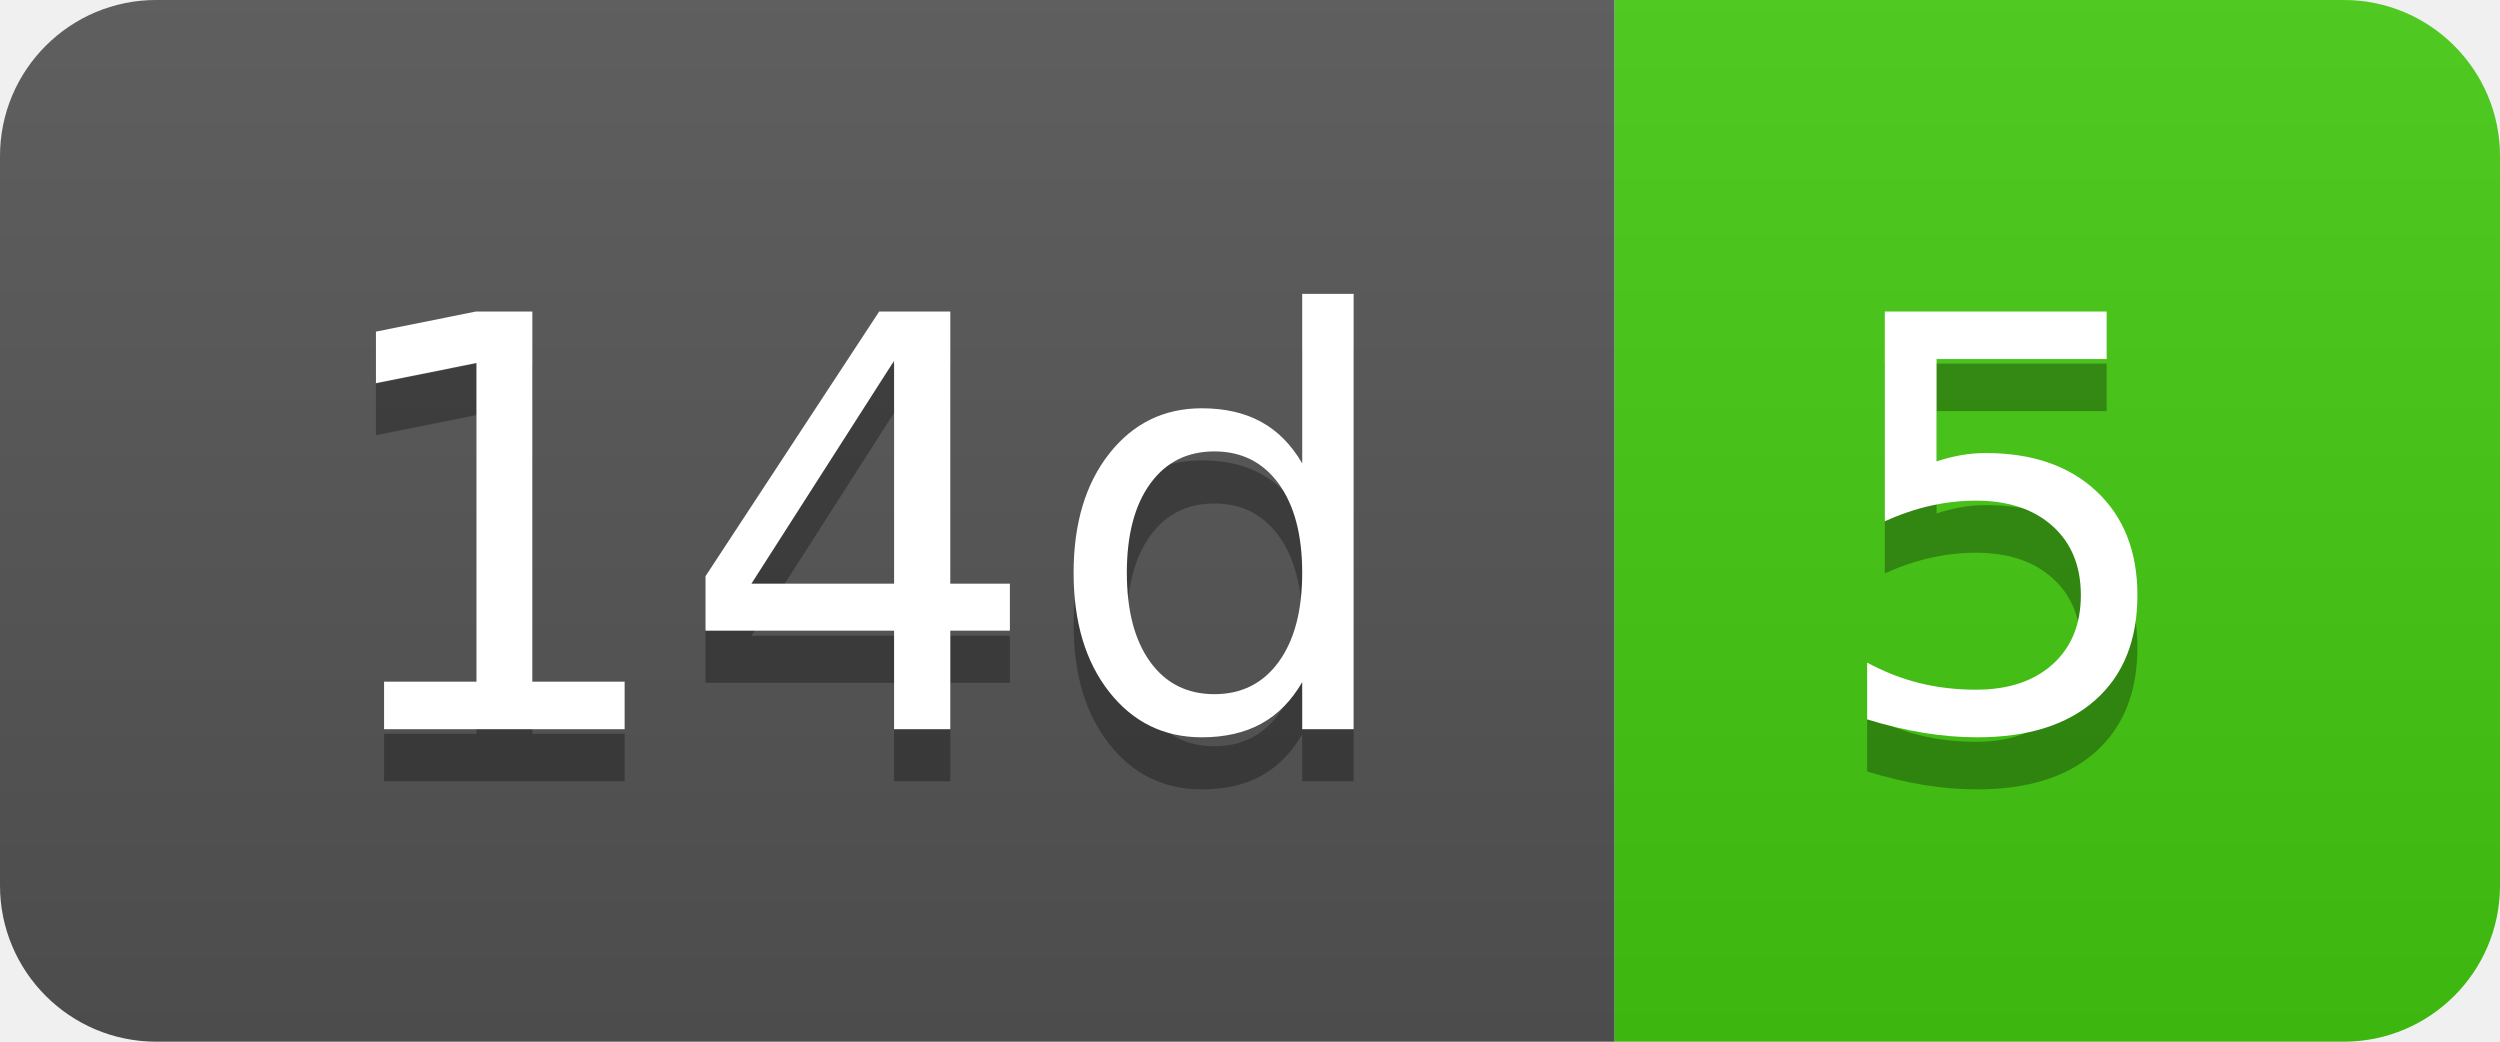
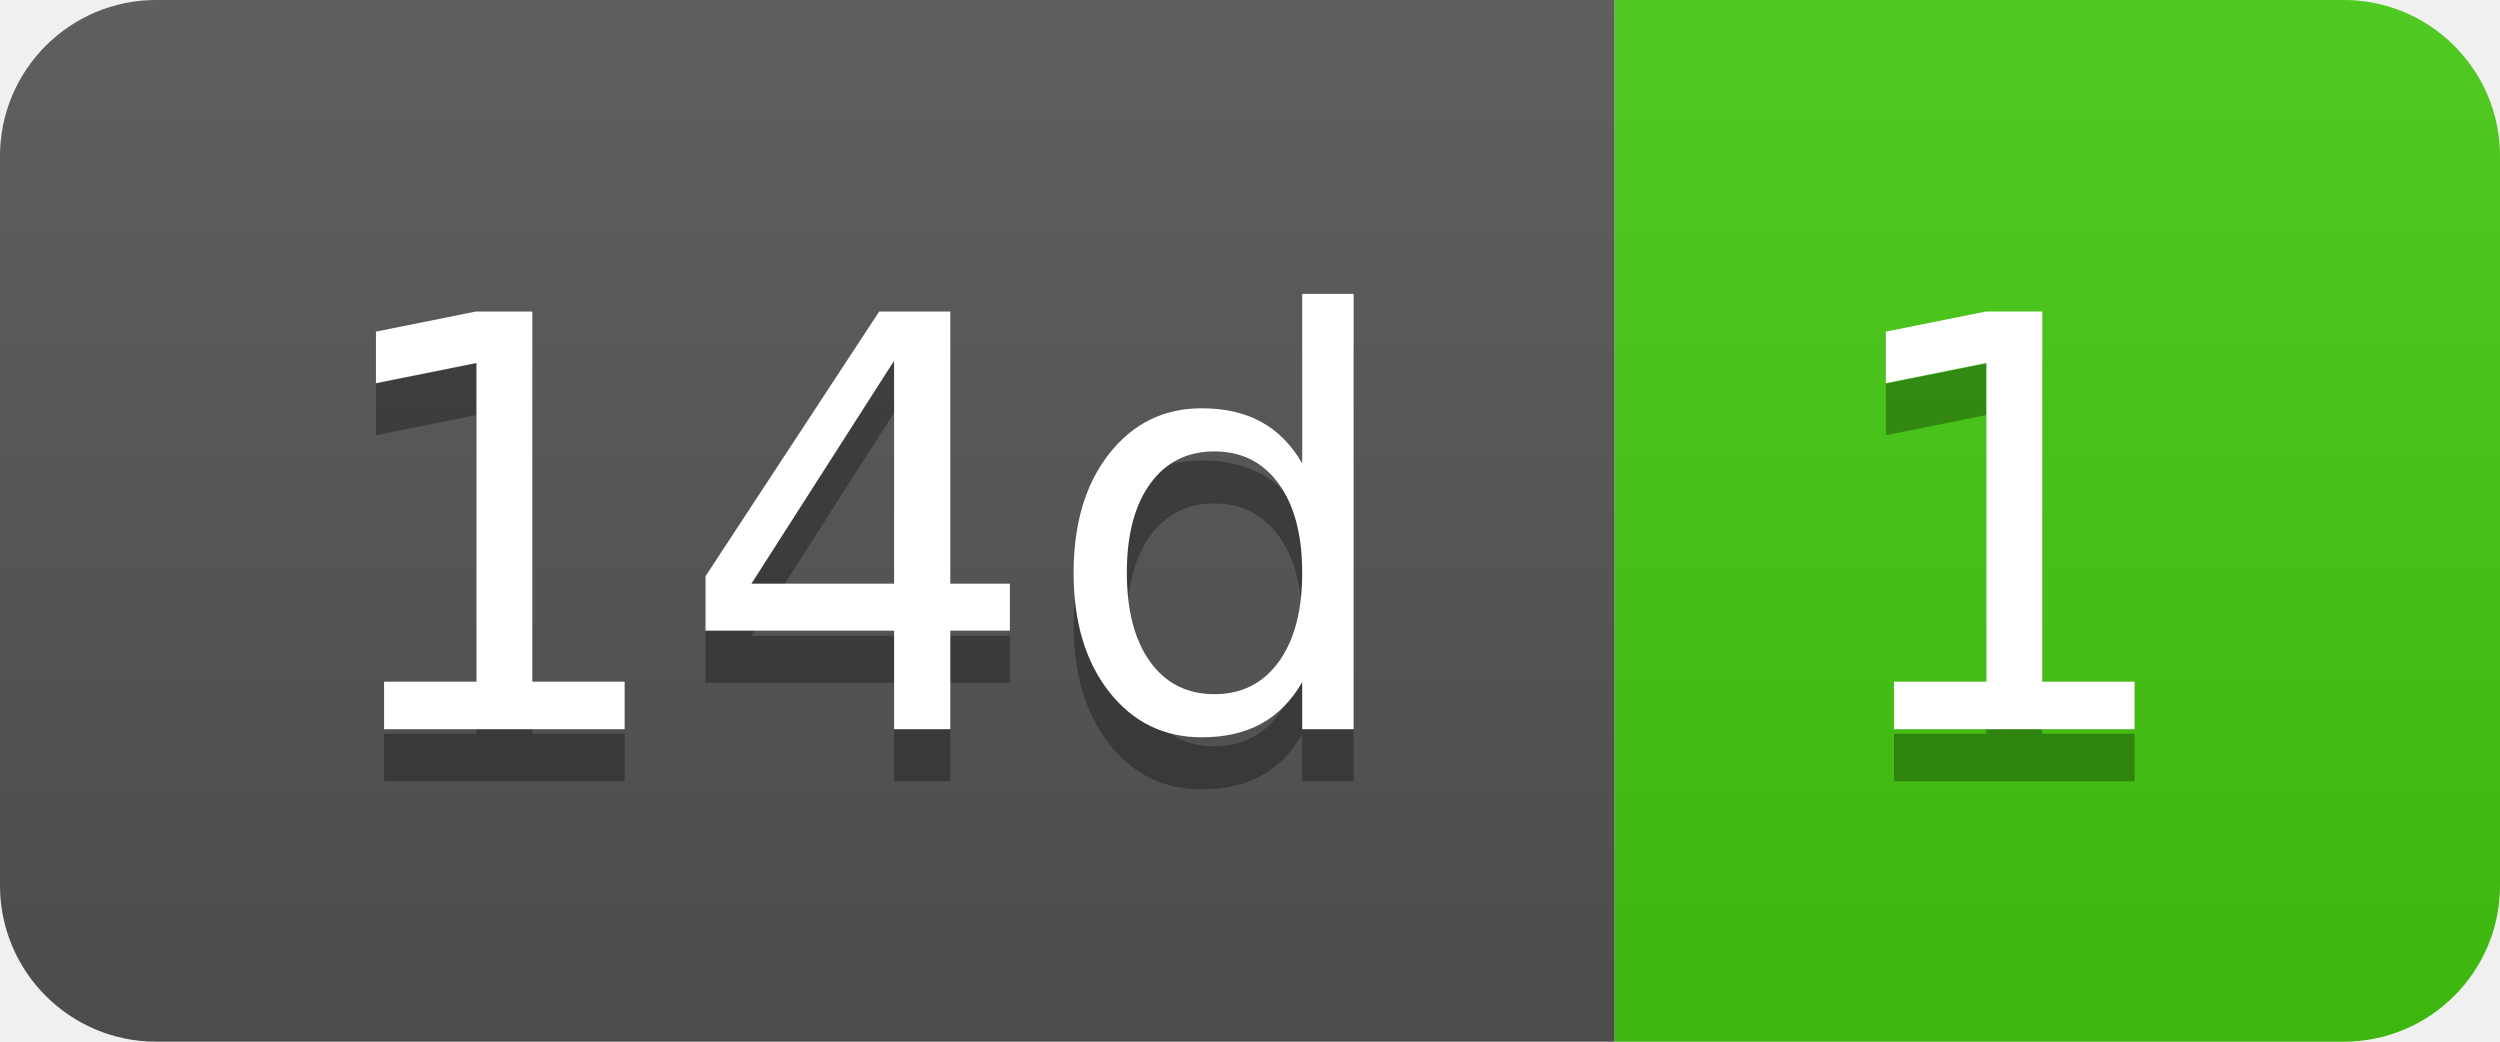
- <svg xmlns="http://www.w3.org/2000/svg" width="48" height="20" role="img" aria-label="14d: 5">
+ <svg xmlns="http://www.w3.org/2000/svg" width="48" height="20" role="img" aria-label="14d: 1">
  <linearGradient id="s" x2="0" y2="100%">
    <stop offset="0" stop-color="#bbb" stop-opacity=".1" />
    <stop offset="1" stop-opacity=".1" />
  </linearGradient>
  <clipPath id="r">
    <rect width="48" height="20" rx="3" fill="#fff" />
  </clipPath>
  <g clip-path="url(#r)">
    <rect width="31" height="20" fill="#555" />
    <rect x="31" width="17" height="20" fill="#4c1" />
    <rect width="48" height="20" fill="url(#s)" />
  </g>
  <g fill="#fff" text-anchor="middle" font-family="Verdana,Geneva,DejaVu Sans,sans-serif" text-rendering="geometricPrecision" font-size="110">
    <text aria-hidden="true" x="165" y="150" fill="#010101" fill-opacity=".3" transform="scale(.1)" textLength="210">14d</text>
    <text x="165" y="140" transform="scale(.1)" fill="#fff" textLength="210">14d</text>
-     <text aria-hidden="true" x="385" y="150" fill="#010101" fill-opacity=".3" transform="scale(.1)" textLength="70">5</text>
-     <text x="385" y="140" transform="scale(.1)" fill="#fff" textLength="70">5</text>
+     <text aria-hidden="true" x="385" y="150" fill="#010101" fill-opacity=".3" transform="scale(.1)" textLength="70">1</text>
+     <text x="385" y="140" transform="scale(.1)" fill="#fff" textLength="70">1</text>
  </g>
</svg>
